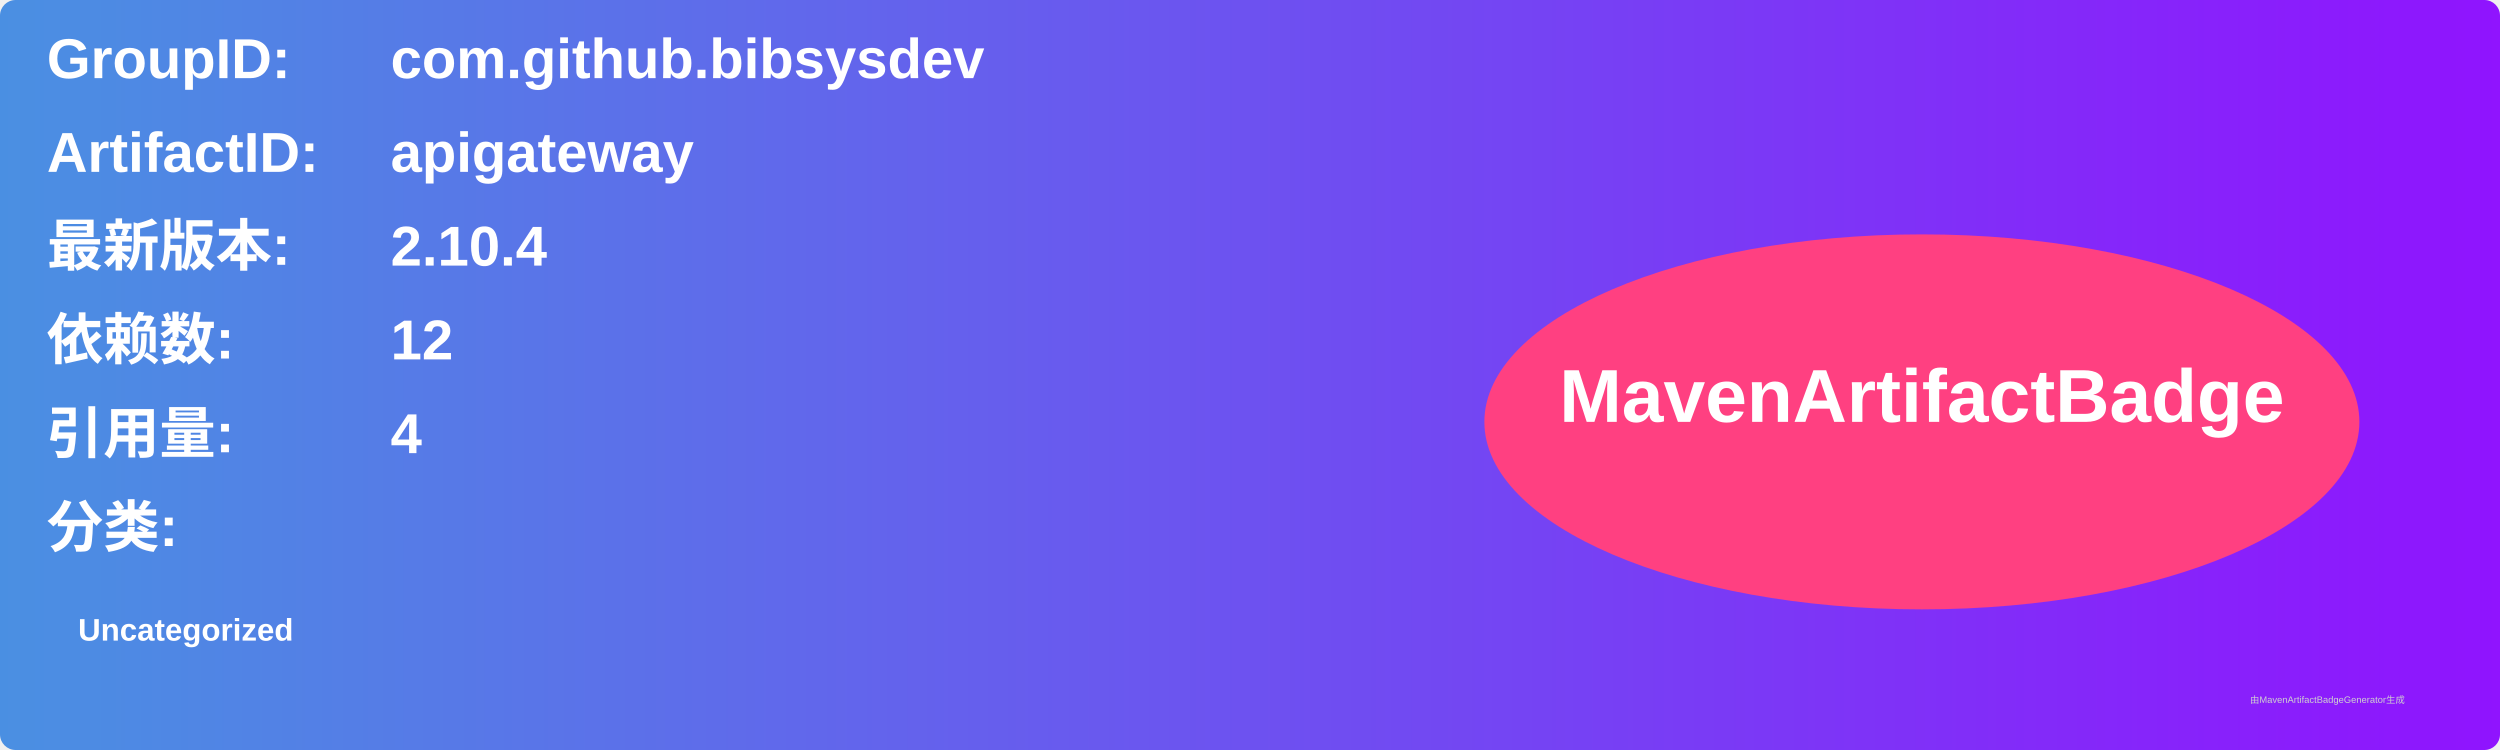
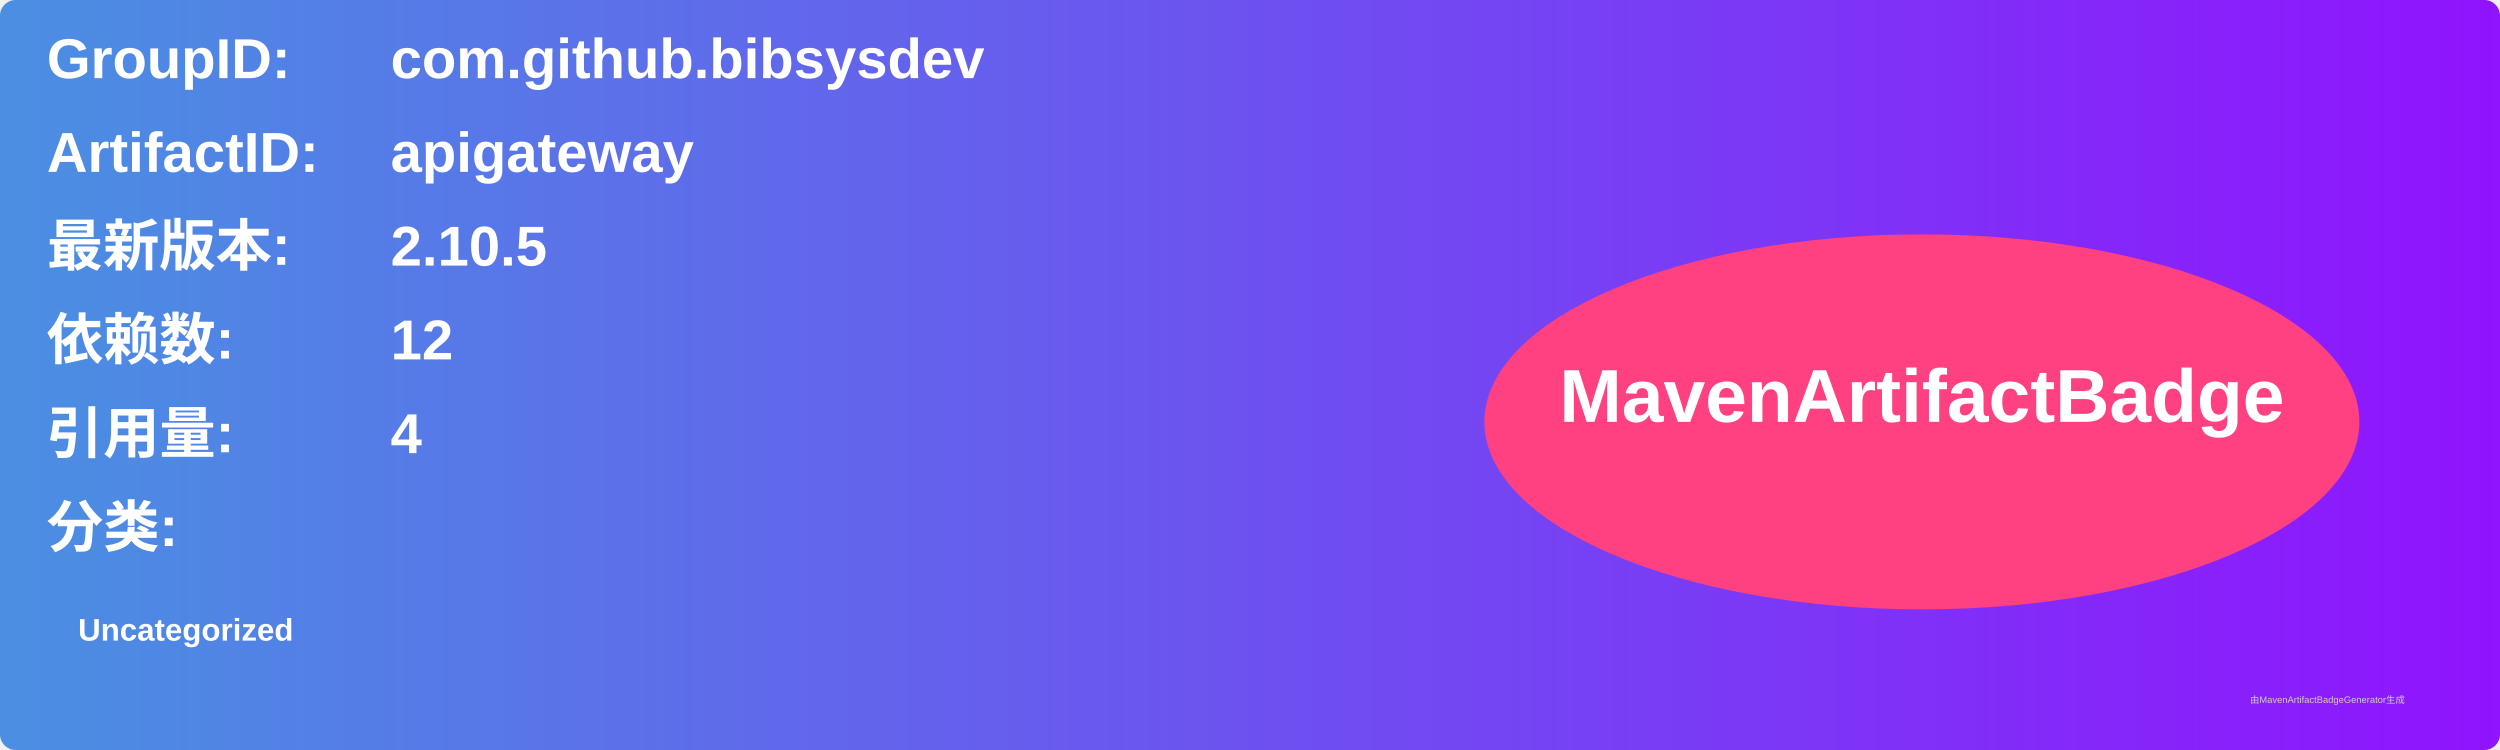
<svg xmlns="http://www.w3.org/2000/svg" width="800" height="240" viewBox="0 0 800 240">
  <linearGradient id="grad" x1="0%" y1="0%" x2="100%" y2="0%">
    <stop offset="0%" stop-color="#4a90e2" />
    <stop offset="100%" stop-color="#9013fe" />
  </linearGradient>
  <rect width="100%" height="100%" rx="5" ry="5" fill="url(#grad)" />
  <g transform="translate(15, 15)">
    <text x="0" y="10" font-family="Arial" font-size="18" fill="white" font-weight="bold" width="260">GroupID:</text>
    <text x="110" y="10" font-family="Arial" font-size="18" fill="white" font-weight="bold" width="460">com.github.bibsysdev</text>
    <text x="0" y="40" font-family="Arial" font-size="18" fill="white" font-weight="bold" width="260">ArtifactID:</text>
    <text x="110" y="40" font-family="Arial" font-size="18" fill="white" font-weight="bold" width="460">apigateway</text>
    <text x="0" y="70" font-family="Arial" font-size="18" fill="white" font-weight="bold">最新版本:</text>
    <text x="110" y="70" font-family="Arial" font-size="18" fill="white" font-weight="bold">
-       <tspan font-weight="bold">2.10.4</tspan>
+       <tspan font-weight="bold">2.10.5</tspan>
    </text>
    <text x="0" y="100" font-family="Arial" font-size="18" fill="white" font-weight="bold">依赖数: </text>
    <text x="110" y="100" font-family="Arial" font-size="18" fill="white">
      <tspan font-weight="bold">12</tspan>
    </text>
    <text x="0" y="130" font-family="Arial" font-size="18" fill="white" font-weight="bold">引用量: </text>
    <text x="110" y="130" font-family="Arial" font-size="18" fill="white">
      <tspan font-weight="bold">4</tspan>
    </text>
    <text x="0" y="160" font-family="Arial" font-size="18" fill="white" font-weight="bold">分类:</text>
    <text x="10" y="190" font-family="Arial" font-size="10" fill="white">
      <tspan font-weight="bold">Uncategorized</tspan>
    </text>
    <ellipse cx="600" cy="120" rx="140" ry="60" fill="#ff4081" />
    <text x="600" y="120" text-anchor="middle" font-family="Arial" font-size="24" fill="white" font-weight="bold">MavenArtifactBadge</text>
  </g>
  <text x="720" y="225" font-family="Arial" font-size="3" fill="#d0d0d0">由MavenArtifactBadgeGenerator生成</text>
</svg>
